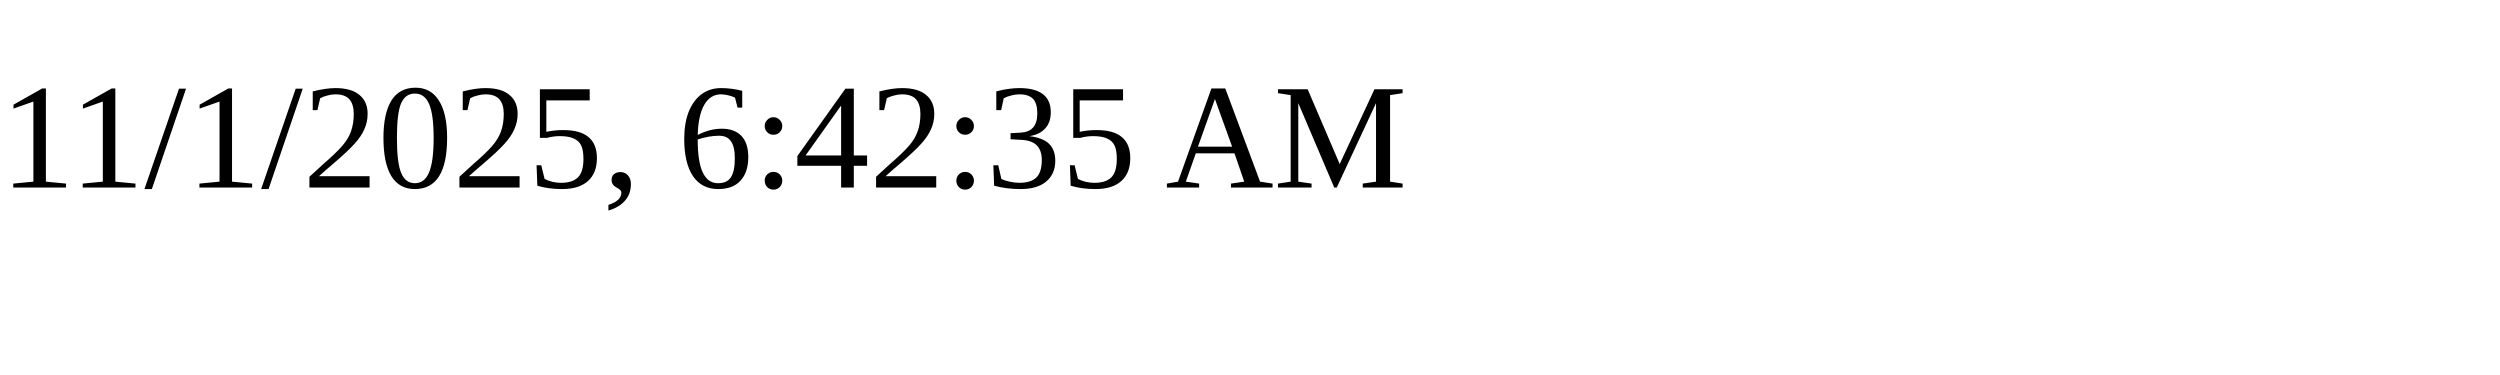
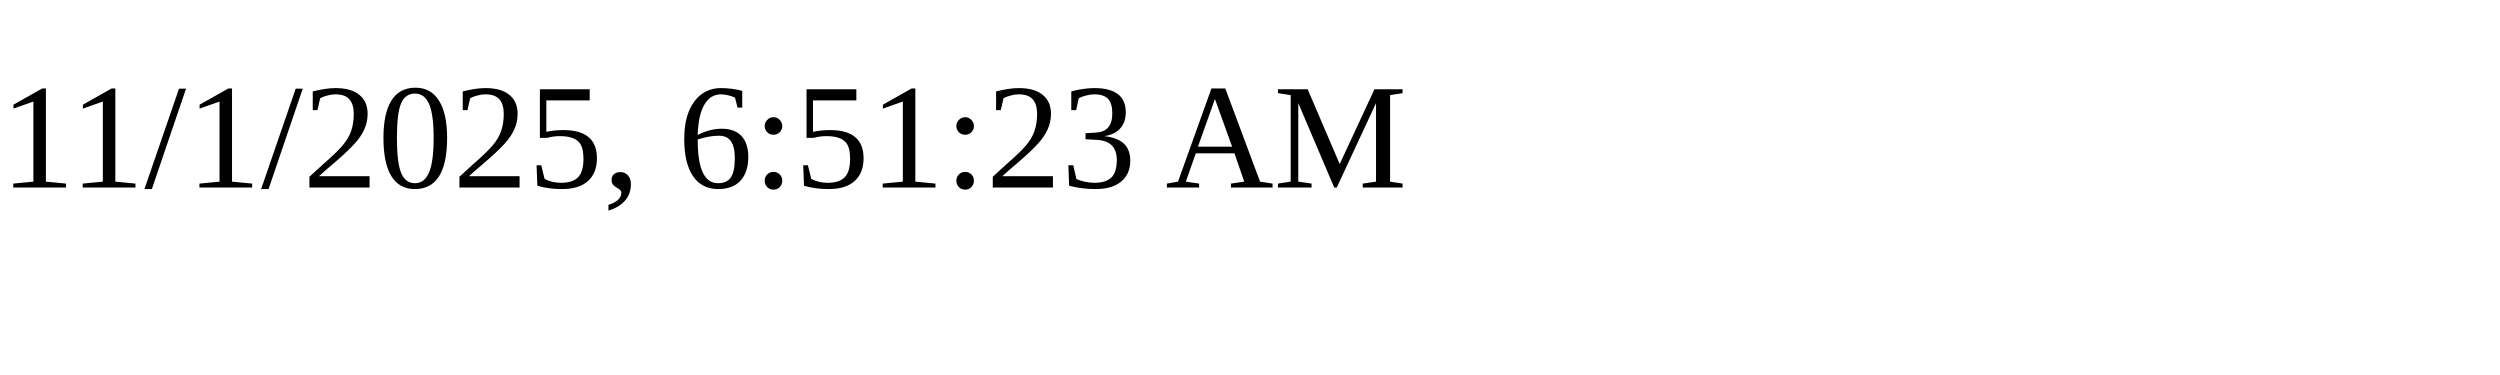
<svg xmlns="http://www.w3.org/2000/svg" height="30" width="200">
-   <text x="0" y="15">11/1/2025, 6:42:35 AM</text>
+   <text x="0" y="15">11/1/2025, 6:51:23 AM</text>
</svg>
